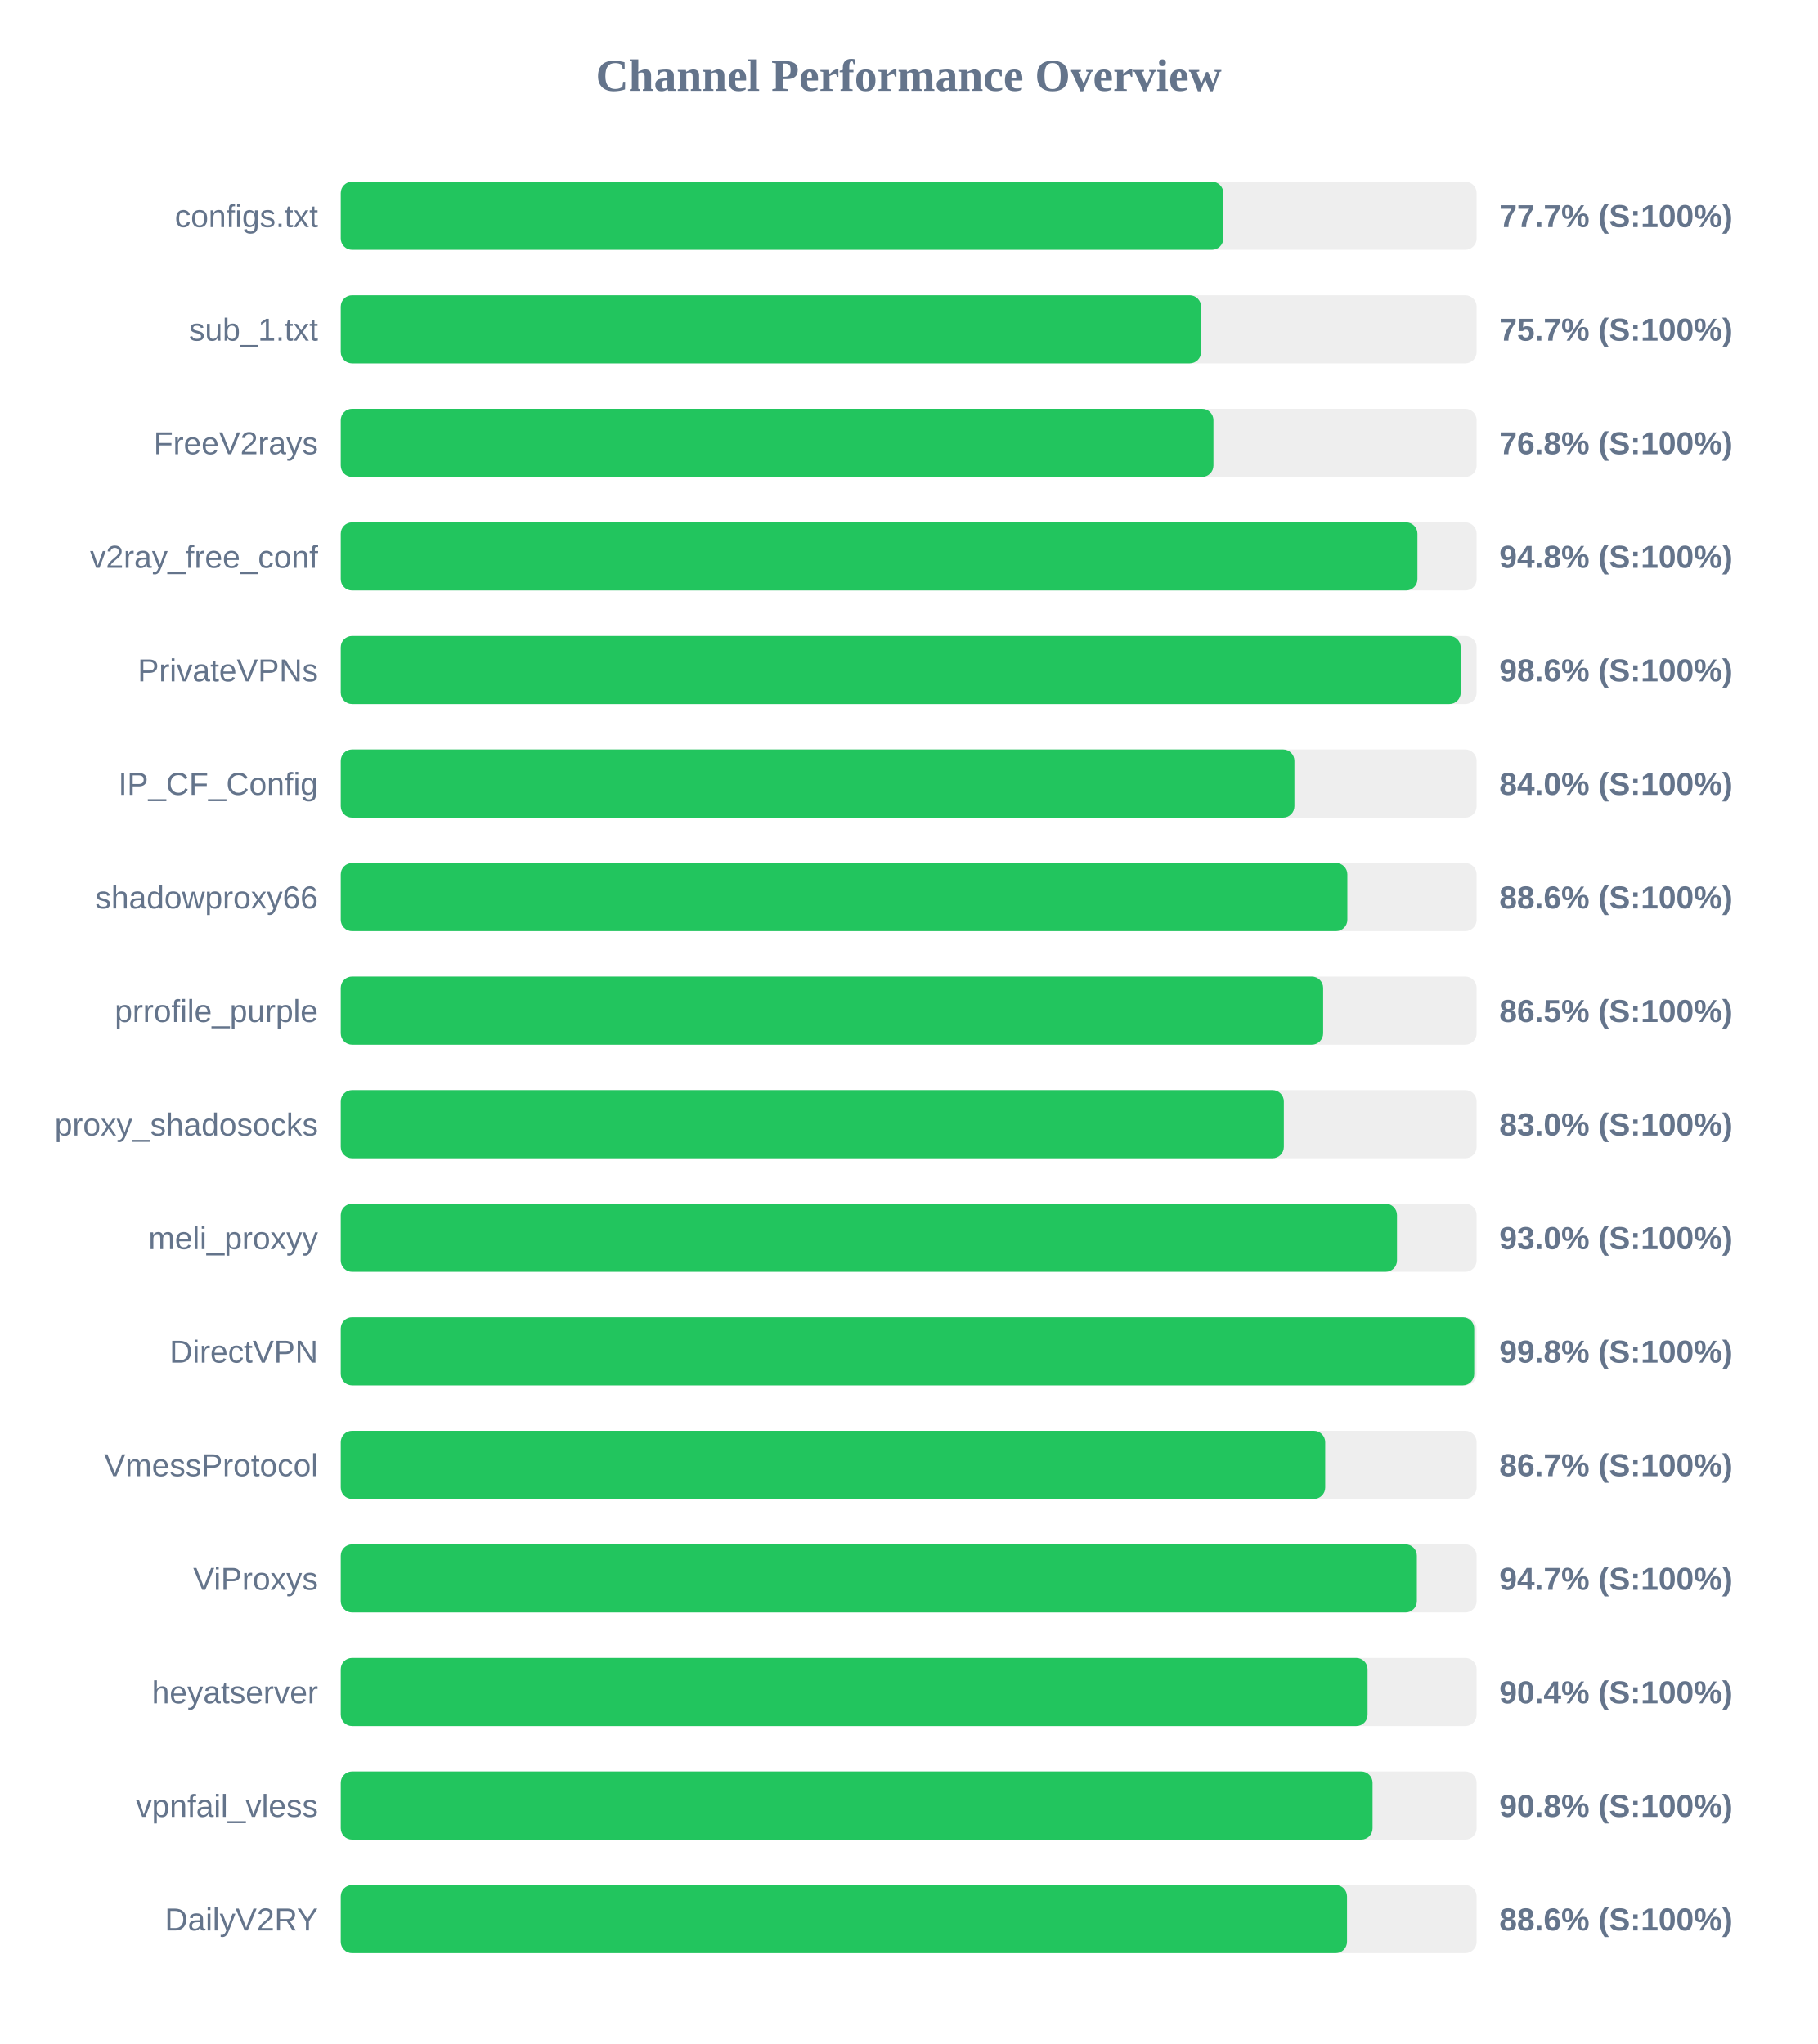
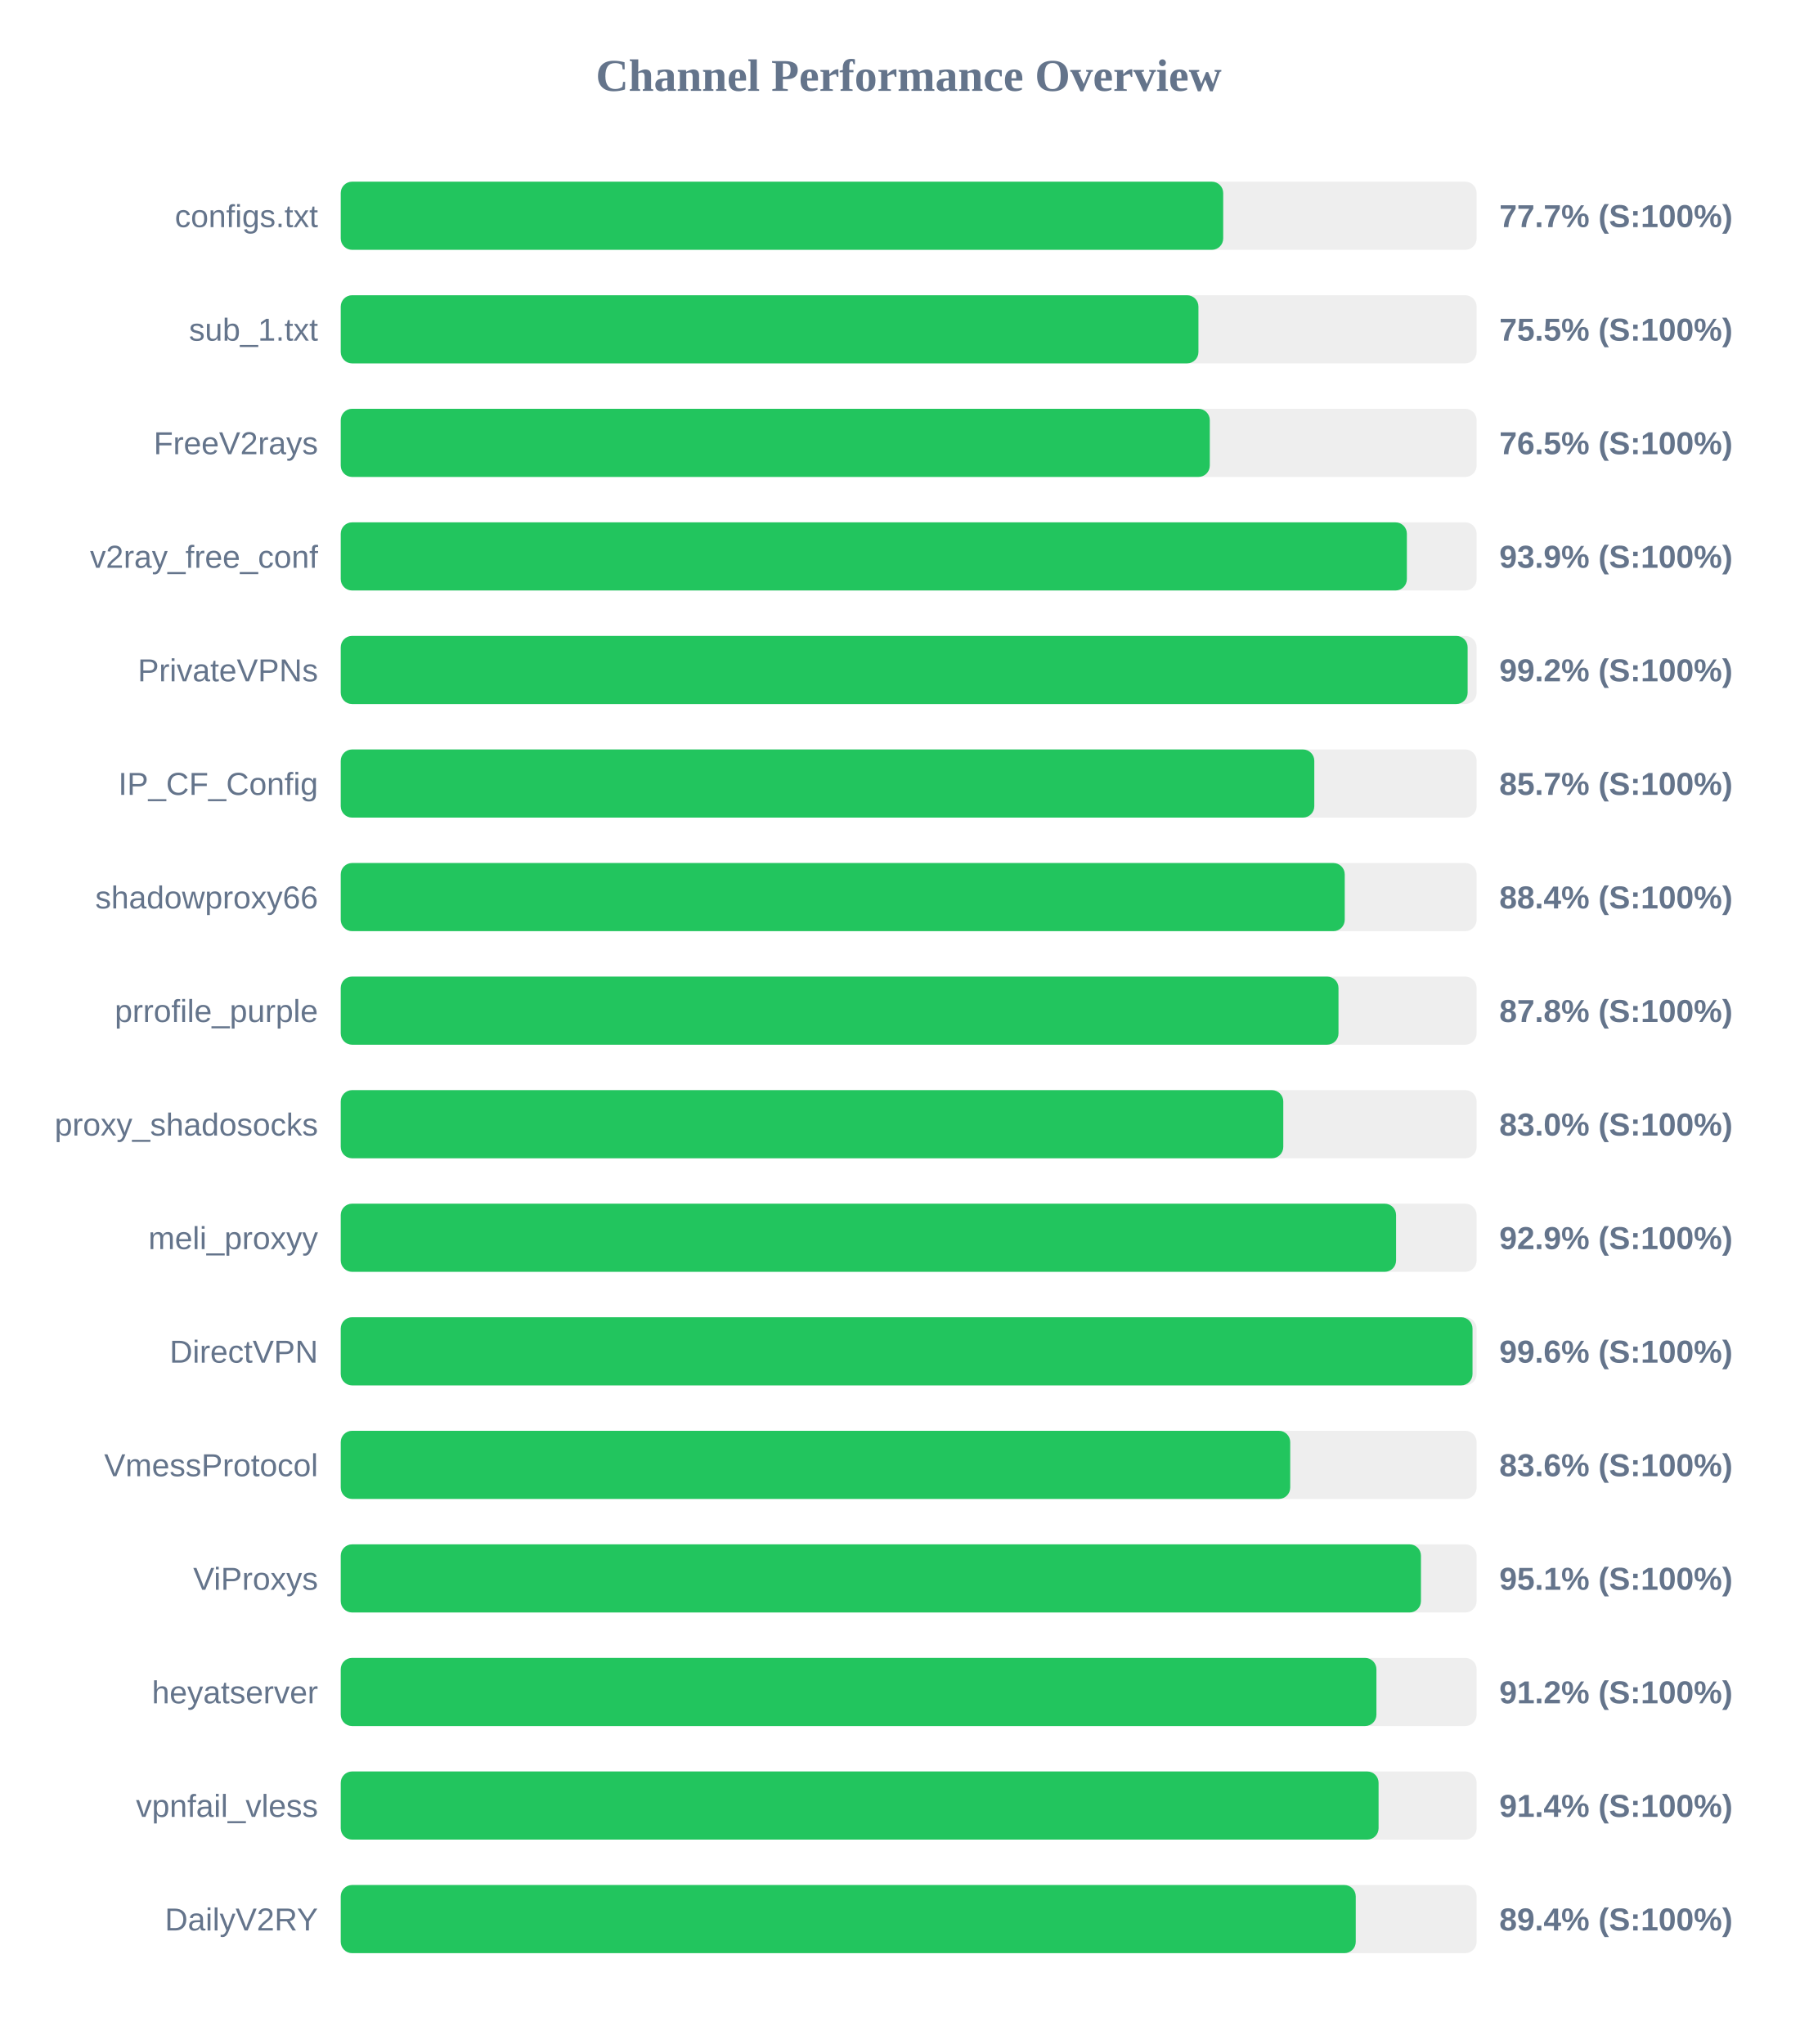
<svg xmlns="http://www.w3.org/2000/svg" width="800" height="900" version="1.1">
  <style>
        .row { font: 14px Arial; fill: #64748b; }
        .score { font: bold 14px Arial; fill: #64748b; }
    </style>
  <text x="400" y="40" text-anchor="middle" font-size="20px" font-weight="bold" fill="#64748b">Channel Performance Overview</text>
  <rect x="150" y="80" width="500" height="30" fill="#eee" rx="5" />
-   <rect x="150" y="80" width="388.5" height="30" fill="#22c55e" rx="5" />
+   <rect x="150" y="80" width="388.45" height="30" fill="#22c55e" rx="5" />
  <text x="140" y="100" text-anchor="end" class="row">configs.txt</text>
  <text x="660" y="100" text-anchor="start" class="score">77.7% (S:100%)</text>
  <rect x="150" y="130" width="500" height="30" fill="#eee" rx="5" />
-   <rect x="150" y="130" width="378.7" height="30" fill="#22c55e" rx="5" />
+   <rect x="150" y="130" width="377.55" height="30" fill="#22c55e" rx="5" />
  <text x="140" y="150" text-anchor="end" class="row">sub_1.txt</text>
-   <text x="660" y="150" text-anchor="start" class="score">75.7% (S:100%)</text>
+   <text x="660" y="150" text-anchor="start" class="score">75.5% (S:100%)</text>
  <rect x="150" y="180" width="500" height="30" fill="#eee" rx="5" />
-   <rect x="150" y="180" width="384.15" height="30" fill="#22c55e" rx="5" />
+   <rect x="150" y="180" width="382.55" height="30" fill="#22c55e" rx="5" />
  <text x="140" y="200" text-anchor="end" class="row">FreeV2rays</text>
-   <text x="660" y="200" text-anchor="start" class="score">76.8% (S:100%)</text>
+   <text x="660" y="200" text-anchor="start" class="score">76.5% (S:100%)</text>
  <rect x="150" y="230" width="500" height="30" fill="#eee" rx="5" />
-   <rect x="150" y="230" width="473.95" height="30" fill="#22c55e" rx="5" />
+   <rect x="150" y="230" width="469.3" height="30" fill="#22c55e" rx="5" />
  <text x="140" y="250" text-anchor="end" class="row">v2ray_free_conf</text>
-   <text x="660" y="250" text-anchor="start" class="score">94.8% (S:100%)</text>
+   <text x="660" y="250" text-anchor="start" class="score">93.9% (S:100%)</text>
  <rect x="150" y="280" width="500" height="30" fill="#eee" rx="5" />
-   <rect x="150" y="280" width="493.0" height="30" fill="#22c55e" rx="5" />
+   <rect x="150" y="280" width="496.05" height="30" fill="#22c55e" rx="5" />
  <text x="140" y="300" text-anchor="end" class="row">PrivateVPNs</text>
-   <text x="660" y="300" text-anchor="start" class="score">98.6% (S:100%)</text>
+   <text x="660" y="300" text-anchor="start" class="score">99.2% (S:100%)</text>
  <rect x="150" y="330" width="500" height="30" fill="#eee" rx="5" />
-   <rect x="150" y="330" width="419.8" height="30" fill="#22c55e" rx="5" />
+   <rect x="150" y="330" width="428.55" height="30" fill="#22c55e" rx="5" />
  <text x="140" y="350" text-anchor="end" class="row">IP_CF_Config</text>
-   <text x="660" y="350" text-anchor="start" class="score">84.0% (S:100%)</text>
+   <text x="660" y="350" text-anchor="start" class="score">85.7% (S:100%)</text>
  <rect x="150" y="380" width="500" height="30" fill="#eee" rx="5" />
-   <rect x="150" y="380" width="443.1" height="30" fill="#22c55e" rx="5" />
+   <rect x="150" y="380" width="441.95" height="30" fill="#22c55e" rx="5" />
  <text x="140" y="400" text-anchor="end" class="row">shadowproxy66</text>
-   <text x="660" y="400" text-anchor="start" class="score">88.6% (S:100%)</text>
+   <text x="660" y="400" text-anchor="start" class="score">88.4% (S:100%)</text>
  <rect x="150" y="430" width="500" height="30" fill="#eee" rx="5" />
-   <rect x="150" y="430" width="432.45" height="30" fill="#22c55e" rx="5" />
+   <rect x="150" y="430" width="439.2" height="30" fill="#22c55e" rx="5" />
  <text x="140" y="450" text-anchor="end" class="row">prrofile_purple</text>
-   <text x="660" y="450" text-anchor="start" class="score">86.5% (S:100%)</text>
+   <text x="660" y="450" text-anchor="start" class="score">87.8% (S:100%)</text>
  <rect x="150" y="480" width="500" height="30" fill="#eee" rx="5" />
-   <rect x="150" y="480" width="415.15" height="30" fill="#22c55e" rx="5" />
+   <rect x="150" y="480" width="414.9" height="30" fill="#22c55e" rx="5" />
  <text x="140" y="500" text-anchor="end" class="row">proxy_shadosocks</text>
  <text x="660" y="500" text-anchor="start" class="score">83.0% (S:100%)</text>
  <rect x="150" y="530" width="500" height="30" fill="#eee" rx="5" />
-   <rect x="150" y="530" width="464.95" height="30" fill="#22c55e" rx="5" />
+   <rect x="150" y="530" width="464.55" height="30" fill="#22c55e" rx="5" />
  <text x="140" y="550" text-anchor="end" class="row">meli_proxyy</text>
-   <text x="660" y="550" text-anchor="start" class="score">93.0% (S:100%)</text>
+   <text x="660" y="550" text-anchor="start" class="score">92.9% (S:100%)</text>
  <rect x="150" y="580" width="500" height="30" fill="#eee" rx="5" />
-   <rect x="150" y="580" width="498.95" height="30" fill="#22c55e" rx="5" />
+   <rect x="150" y="580" width="498.2" height="30" fill="#22c55e" rx="5" />
  <text x="140" y="600" text-anchor="end" class="row">DirectVPN</text>
-   <text x="660" y="600" text-anchor="start" class="score">99.8% (S:100%)</text>
+   <text x="660" y="600" text-anchor="start" class="score">99.6% (S:100%)</text>
  <rect x="150" y="630" width="500" height="30" fill="#eee" rx="5" />
-   <rect x="150" y="630" width="433.35" height="30" fill="#22c55e" rx="5" />
+   <rect x="150" y="630" width="417.95" height="30" fill="#22c55e" rx="5" />
  <text x="140" y="650" text-anchor="end" class="row">VmessProtocol</text>
-   <text x="660" y="650" text-anchor="start" class="score">86.7% (S:100%)</text>
+   <text x="660" y="650" text-anchor="start" class="score">83.6% (S:100%)</text>
  <rect x="150" y="680" width="500" height="30" fill="#eee" rx="5" />
-   <rect x="150" y="680" width="473.7" height="30" fill="#22c55e" rx="5" />
+   <rect x="150" y="680" width="475.5" height="30" fill="#22c55e" rx="5" />
  <text x="140" y="700" text-anchor="end" class="row">ViProxys</text>
-   <text x="660" y="700" text-anchor="start" class="score">94.7% (S:100%)</text>
+   <text x="660" y="700" text-anchor="start" class="score">95.1% (S:100%)</text>
  <rect x="150" y="730" width="500" height="30" fill="#eee" rx="5" />
-   <rect x="150" y="730" width="452.0" height="30" fill="#22c55e" rx="5" />
+   <rect x="150" y="730" width="455.9" height="30" fill="#22c55e" rx="5" />
  <text x="140" y="750" text-anchor="end" class="row">heyatserver</text>
-   <text x="660" y="750" text-anchor="start" class="score">90.4% (S:100%)</text>
+   <text x="660" y="750" text-anchor="start" class="score">91.2% (S:100%)</text>
  <rect x="150" y="780" width="500" height="30" fill="#eee" rx="5" />
-   <rect x="150" y="780" width="454.2" height="30" fill="#22c55e" rx="5" />
+   <rect x="150" y="780" width="456.85" height="30" fill="#22c55e" rx="5" />
  <text x="140" y="800" text-anchor="end" class="row">vpnfail_vless</text>
-   <text x="660" y="800" text-anchor="start" class="score">90.8% (S:100%)</text>
+   <text x="660" y="800" text-anchor="start" class="score">91.4% (S:100%)</text>
  <rect x="150" y="830" width="500" height="30" fill="#eee" rx="5" />
-   <rect x="150" y="830" width="442.95" height="30" fill="#22c55e" rx="5" />
+   <rect x="150" y="830" width="446.8" height="30" fill="#22c55e" rx="5" />
  <text x="140" y="850" text-anchor="end" class="row">DailyV2RY</text>
-   <text x="660" y="850" text-anchor="start" class="score">88.6% (S:100%)</text>
+   <text x="660" y="850" text-anchor="start" class="score">89.4% (S:100%)</text>
</svg>
